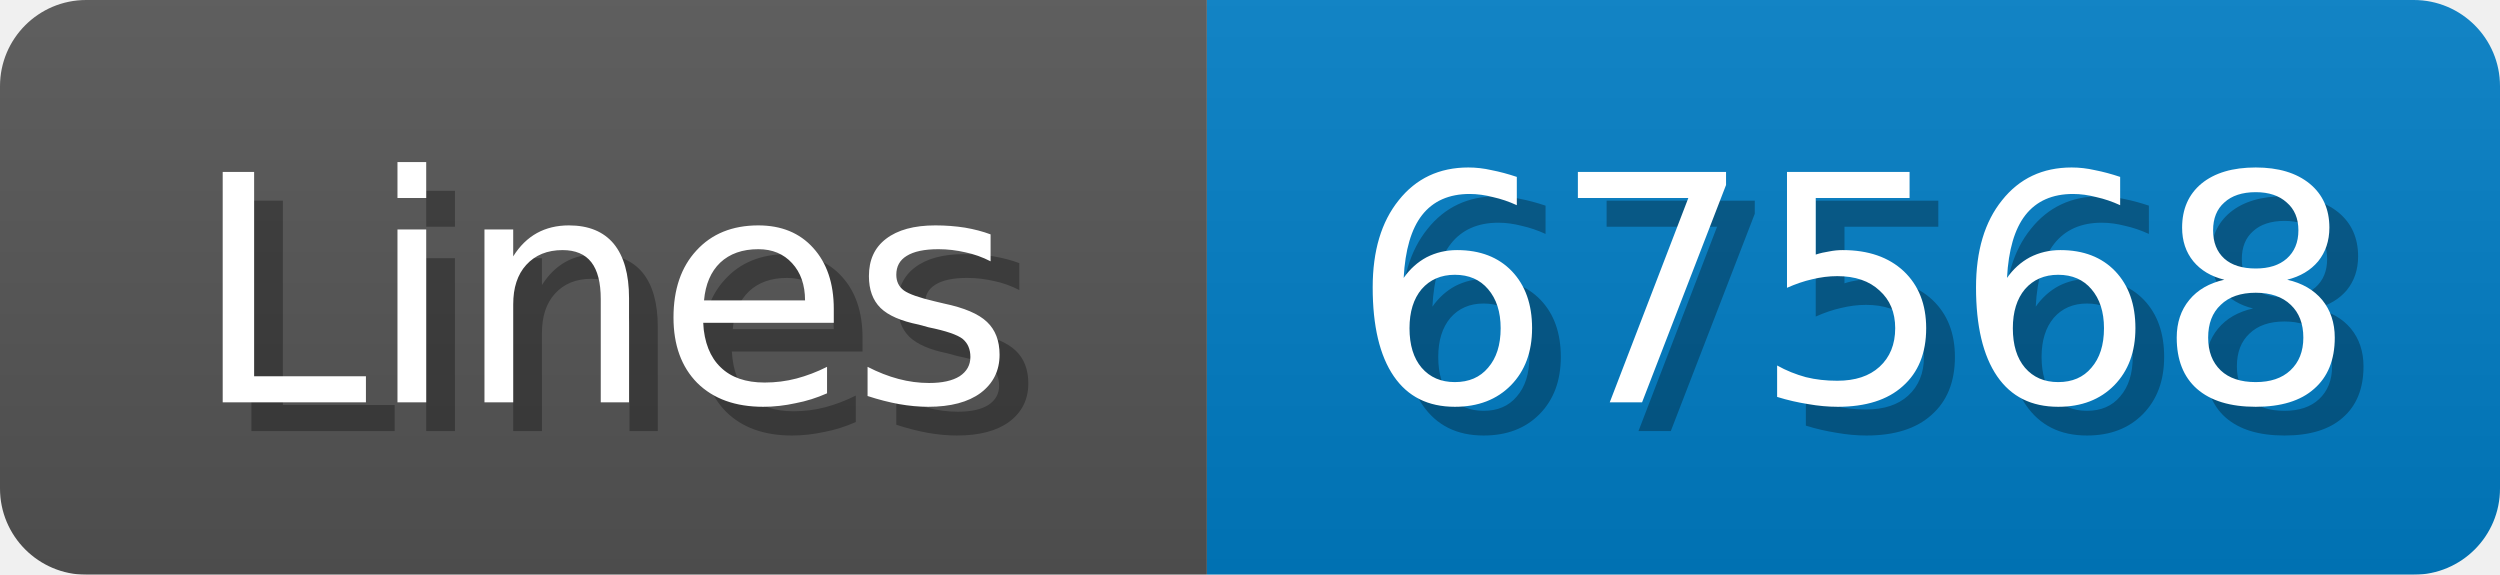
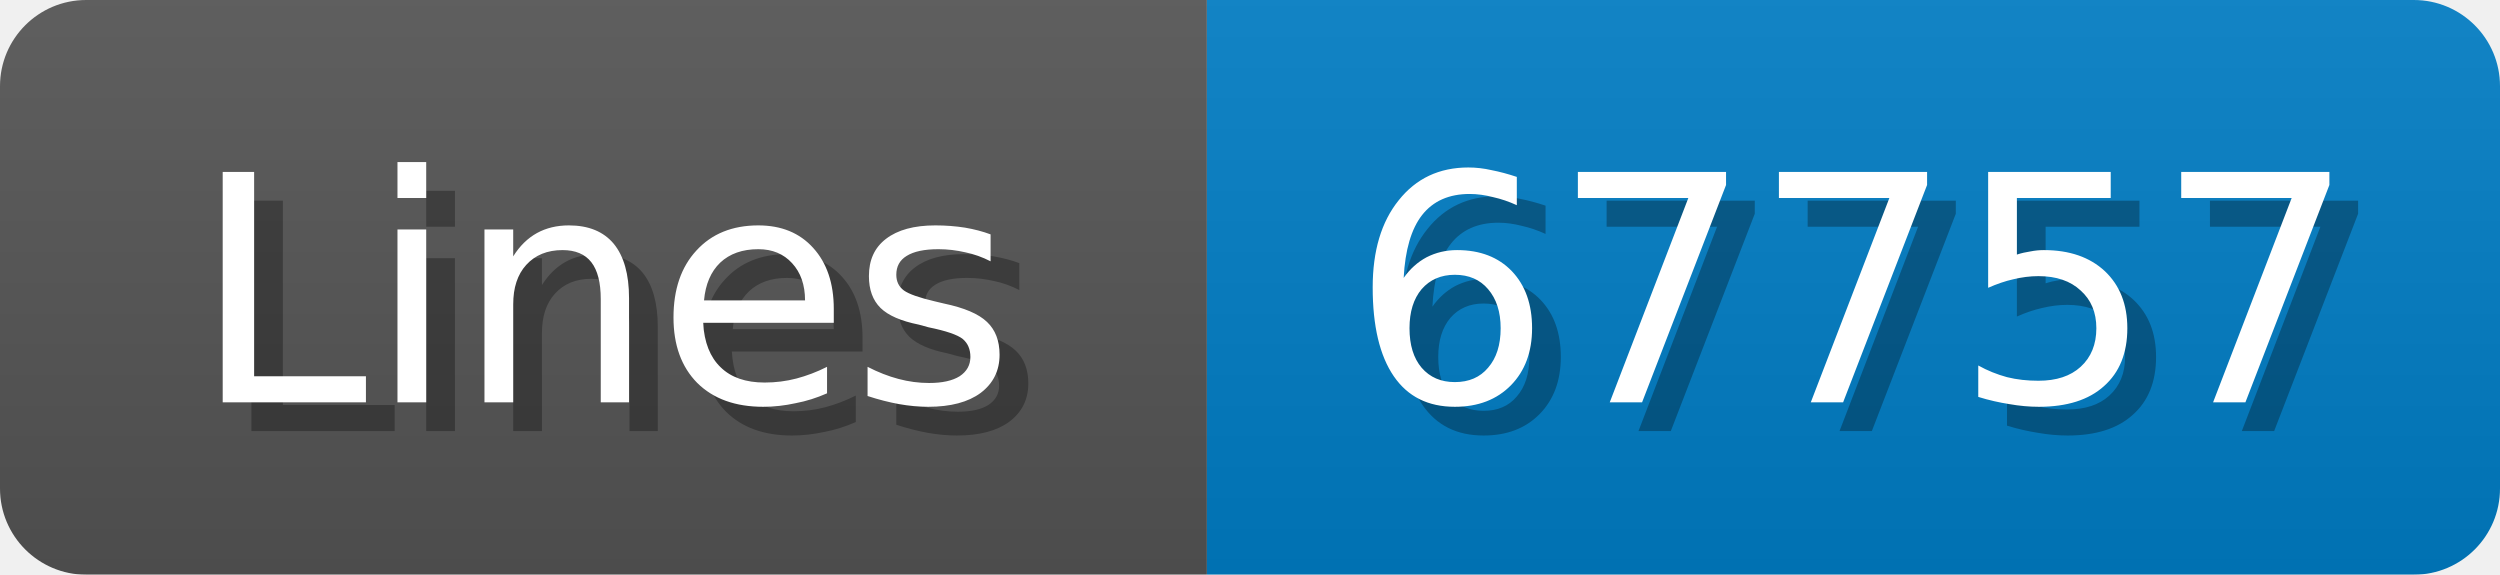
<svg xmlns="http://www.w3.org/2000/svg" width="87" height="20">
  <linearGradient id="b" x2="0" y2="100%">
    <stop offset="0" stop-color="#bbb" stop-opacity=".1" />
    <stop offset="1" stop-opacity=".1" />
  </linearGradient>
  <mask id="anybadge_1">
    <rect width="87" height="20" rx="3" fill="#fff" />
  </mask>
  <g mask="url(#anybadge_1)">
    <path fill="#555" d="M0 0h42v20H0z" />
    <path fill="#007ec6" d="M42 0h45v20H42z" />
    <path fill="url(#b)" d="M0 0h87v20H0z" />
  </g>
  <g fill="#fff" text-anchor="middle" font-family="DejaVu Sans,Verdana,Geneva,sans-serif" font-size="11">
    <text x="22.0" y="15" fill="#010101" fill-opacity=".3">Lines</text>
    <text x="21.0" y="14">Lines</text>
  </g>
  <g fill="#fff" text-anchor="middle" font-family="DejaVu Sans,Verdana,Geneva,sans-serif" font-size="11">
-     <text x="65.5" y="15" fill="#010101" fill-opacity=".3">67568</text>
-     <text x="64.5" y="14">67568</text>
+     <text x="65.5" y="15" fill="#010101" fill-opacity=".3">67757</text>
+     <text x="64.5" y="14">67757</text>
  </g>
</svg>
